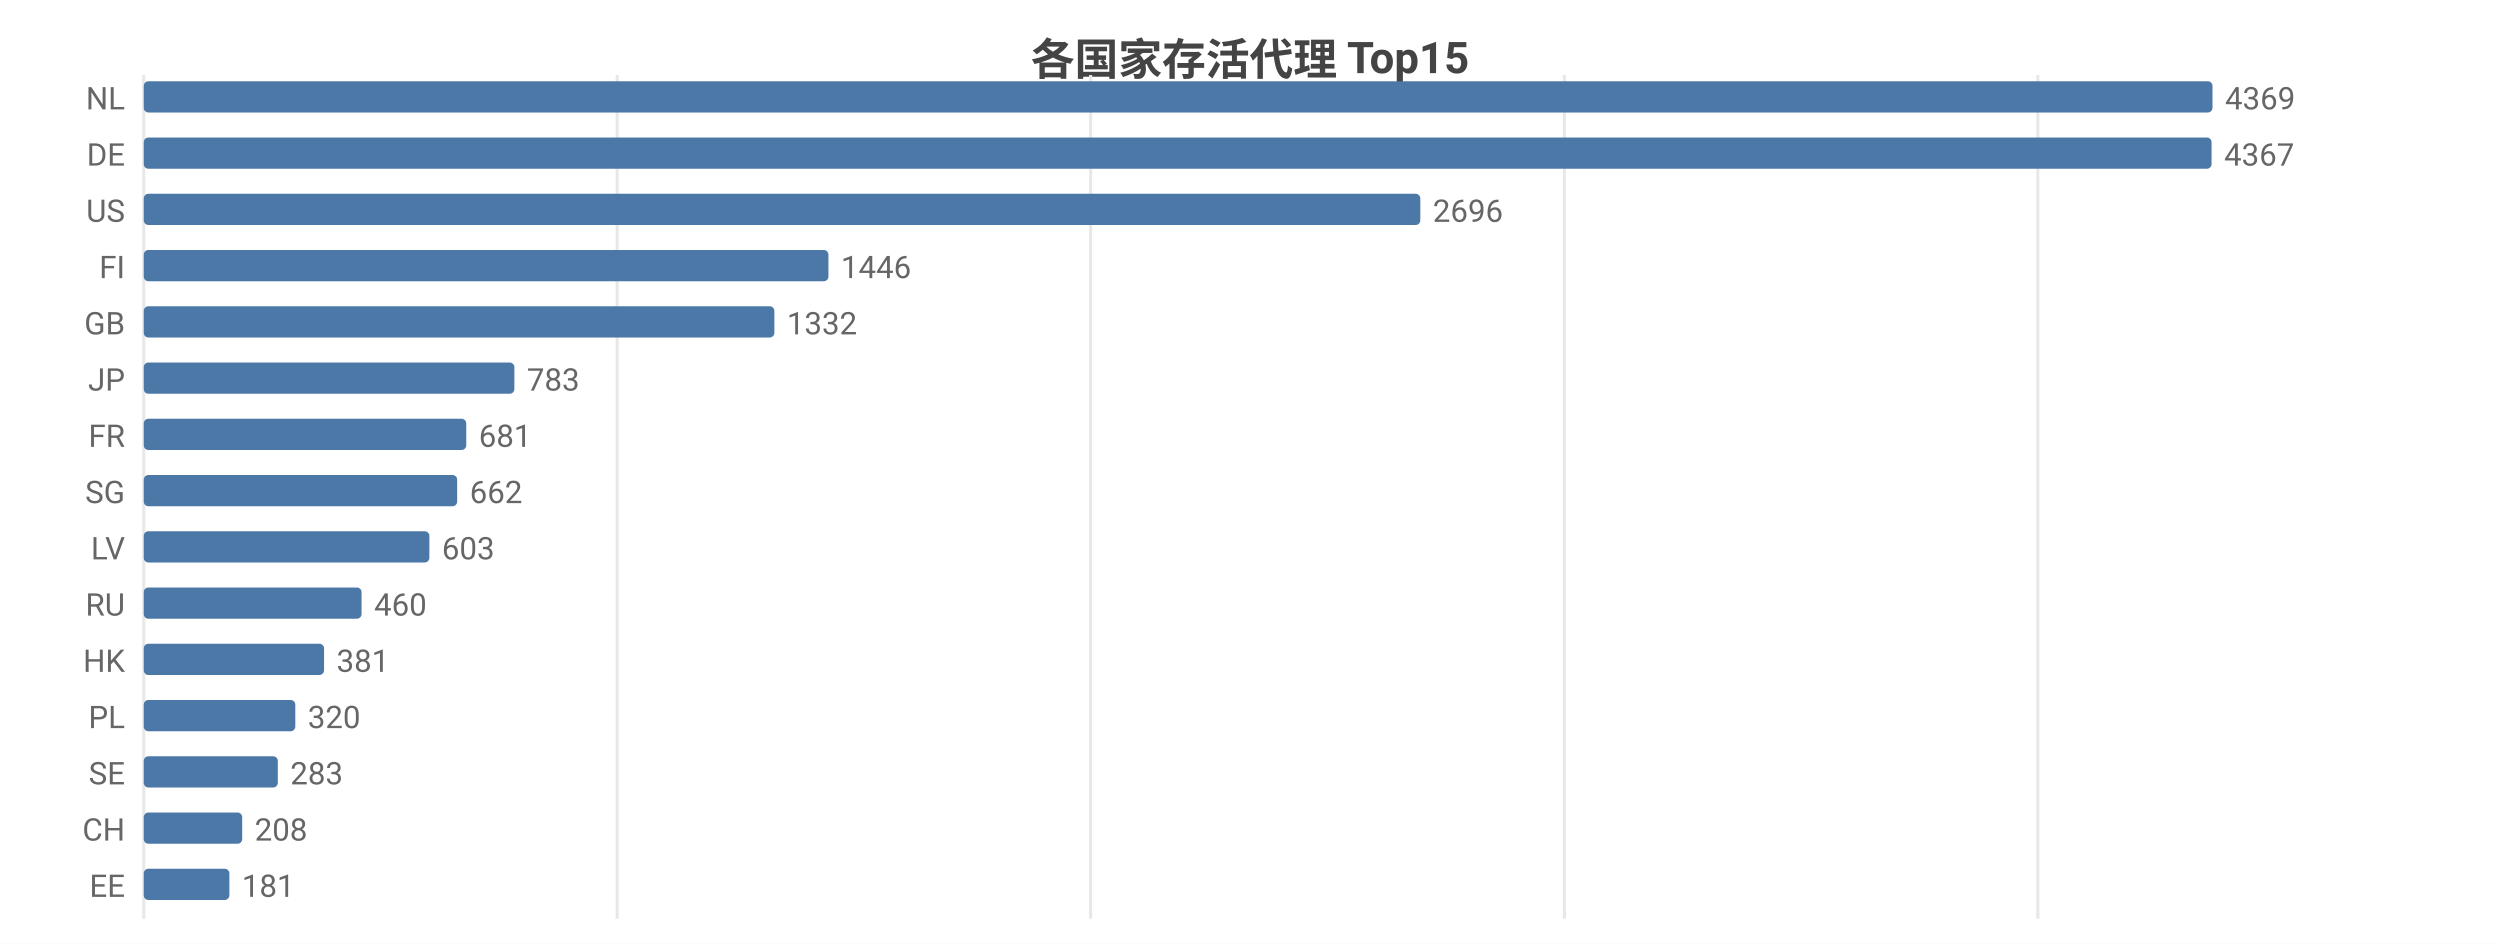
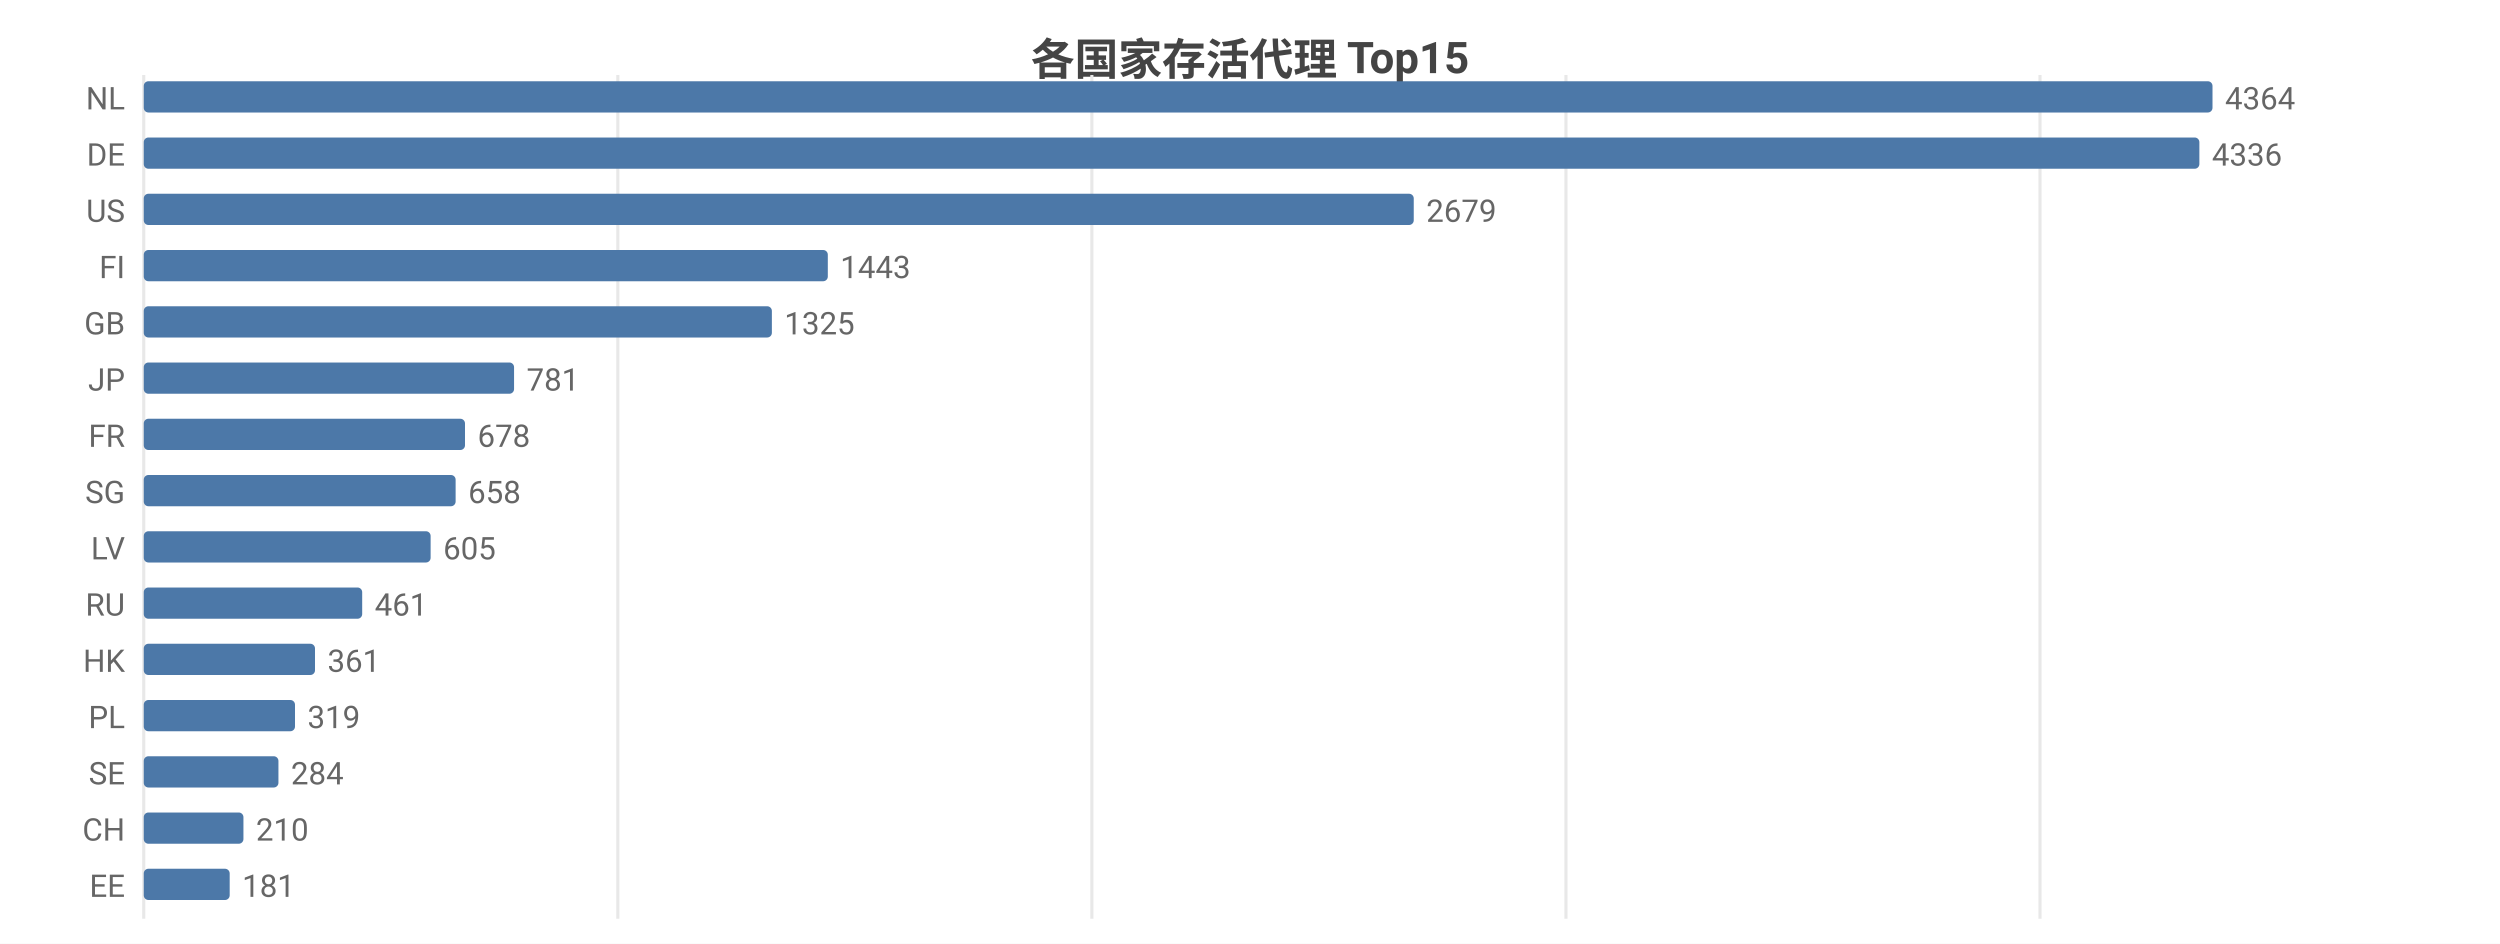
<svg xmlns="http://www.w3.org/2000/svg" width="800" height="302" viewBox="0 0 800 302">
  <rect width="800" height="302" fill="#ffffff" />
  <style>text{font-family:system-ui,-apple-system,'Segoe UI',Roboto,'PingFang SC','Microsoft YaHei','Noto Sans CJK SC',sans-serif}.g{stroke:#e8e8e8;stroke-width:1}.a{stroke:#999;stroke-width:1}.t{font-size:10px;fill:#666}.m{font-size:10px;text-anchor:middle;fill:#666}.e{font-size:10px;text-anchor:end;fill:#666}.l{font-size:11px;fill:#333}.tt{font-size:14px;font-weight:600;text-anchor:middle;fill:#444}.em{font-size:13px;text-anchor:middle;fill:#999}</style>
  <text class="tt" x="400.0" y="24">各国家存活代理 Top15</text>
  <line class="g" x1="46" y1="24" x2="46" y2="294" />
-   <line class="g" x1="197.5" y1="24" x2="197.5" y2="294" />
-   <line class="g" x1="349.0" y1="24" x2="349.0" y2="294" />
-   <line class="g" x1="500.6" y1="24" x2="500.6" y2="294" />
-   <line class="g" x1="652.1" y1="24" x2="652.1" y2="294" />
+   <line class="g" x1="197.7" y1="24" x2="197.7" y2="294" />
+   <line class="g" x1="349.4" y1="24" x2="349.4" y2="294" />
+   <line class="g" x1="501.1" y1="24" x2="501.1" y2="294" />
+   <line class="g" x1="652.8" y1="24" x2="652.8" y2="294" />
  <text class="e" x="40" y="35">NL</text>
  <rect x="46" y="26" width="662" height="10" fill="#4c78a8" rx="1.5" />
-   <text class="t" x="712" y="35">4369</text>
+   <text class="t" x="712" y="35">4364</text>
  <text class="e" x="40" y="53">DE</text>
-   <rect x="46" y="44" width="661.7" height="10" fill="#4c78a8" rx="1.5" />
-   <text class="t" x="711.7" y="53">4367</text>
+   <rect x="46" y="44" width="657.8" height="10" fill="#4c78a8" rx="1.5" />
+   <text class="t" x="707.8" y="53">4336</text>
  <text class="e" x="40" y="71">US</text>
-   <rect x="46" y="62" width="408.5" height="10" fill="#4c78a8" rx="1.5" />
-   <text class="t" x="458.5" y="71">2696</text>
+   <rect x="46" y="62" width="406.4" height="10" fill="#4c78a8" rx="1.5" />
+   <text class="t" x="456.4" y="71">2679</text>
  <text class="e" x="40" y="89">FI</text>
-   <rect x="46" y="80" width="219.1" height="10" fill="#4c78a8" rx="1.5" />
-   <text class="t" x="269.1" y="89">1446</text>
+   <rect x="46" y="80" width="218.9" height="10" fill="#4c78a8" rx="1.5" />
+   <text class="t" x="268.9" y="89">1443</text>
  <text class="e" x="40" y="107">GB</text>
-   <rect x="46" y="98" width="201.8" height="10" fill="#4c78a8" rx="1.5" />
-   <text class="t" x="251.8" y="107">1332</text>
+   <rect x="46" y="98" width="201.0" height="10" fill="#4c78a8" rx="1.5" />
+   <text class="t" x="251.0" y="107">1325</text>
  <text class="e" x="40" y="125">JP</text>
-   <rect x="46" y="116" width="118.6" height="10" fill="#4c78a8" rx="1.5" />
-   <text class="t" x="168.6" y="125">783</text>
+   <rect x="46" y="116" width="118.5" height="10" fill="#4c78a8" rx="1.5" />
+   <text class="t" x="168.5" y="125">781</text>
  <text class="e" x="40" y="143">FR</text>
-   <rect x="46" y="134" width="103.2" height="10" fill="#4c78a8" rx="1.5" />
-   <text class="t" x="153.2" y="143">681</text>
+   <rect x="46" y="134" width="102.8" height="10" fill="#4c78a8" rx="1.5" />
+   <text class="t" x="152.8" y="143">678</text>
  <text class="e" x="40" y="161">SG</text>
-   <rect x="46" y="152" width="100.3" height="10" fill="#4c78a8" rx="1.5" />
-   <text class="t" x="150.3" y="161">662</text>
+   <rect x="46" y="152" width="99.8" height="10" fill="#4c78a8" rx="1.5" />
+   <text class="t" x="149.8" y="161">658</text>
  <text class="e" x="40" y="179">LV</text>
-   <rect x="46" y="170" width="91.4" height="10" fill="#4c78a8" rx="1.5" />
-   <text class="t" x="141.4" y="179">603</text>
+   <rect x="46" y="170" width="91.8" height="10" fill="#4c78a8" rx="1.5" />
+   <text class="t" x="141.8" y="179">605</text>
  <text class="e" x="40" y="197">RU</text>
-   <rect x="46" y="188" width="69.7" height="10" fill="#4c78a8" rx="1.5" />
-   <text class="t" x="119.7" y="197">460</text>
+   <rect x="46" y="188" width="69.9" height="10" fill="#4c78a8" rx="1.5" />
+   <text class="t" x="119.9" y="197">461</text>
  <text class="e" x="40" y="215">HK</text>
-   <rect x="46" y="206" width="57.7" height="10" fill="#4c78a8" rx="1.5" />
-   <text class="t" x="107.7" y="215">381</text>
+   <rect x="46" y="206" width="54.8" height="10" fill="#4c78a8" rx="1.5" />
+   <text class="t" x="104.8" y="215">361</text>
  <text class="e" x="40" y="233">PL</text>
-   <rect x="46" y="224" width="48.5" height="10" fill="#4c78a8" rx="1.5" />
-   <text class="t" x="98.5" y="233">320</text>
+   <rect x="46" y="224" width="48.4" height="10" fill="#4c78a8" rx="1.5" />
+   <text class="t" x="98.4" y="233">319</text>
  <text class="e" x="40" y="251">SE</text>
-   <rect x="46" y="242" width="42.9" height="10" fill="#4c78a8" rx="1.5" />
-   <text class="t" x="92.9" y="251">283</text>
+   <rect x="46" y="242" width="43.1" height="10" fill="#4c78a8" rx="1.5" />
+   <text class="t" x="93.1" y="251">284</text>
  <text class="e" x="40" y="269">CH</text>
-   <rect x="46" y="260" width="31.5" height="10" fill="#4c78a8" rx="1.5" />
-   <text class="t" x="81.5" y="269">208</text>
+   <rect x="46" y="260" width="31.9" height="10" fill="#4c78a8" rx="1.5" />
+   <text class="t" x="81.9" y="269">210</text>
  <text class="e" x="40" y="287">EE</text>
-   <rect x="46" y="278" width="27.4" height="10" fill="#4c78a8" rx="1.5" />
-   <text class="t" x="77.4" y="287">181</text>
+   <rect x="46" y="278" width="27.5" height="10" fill="#4c78a8" rx="1.5" />
+   <text class="t" x="77.5" y="287">181</text>
</svg>
